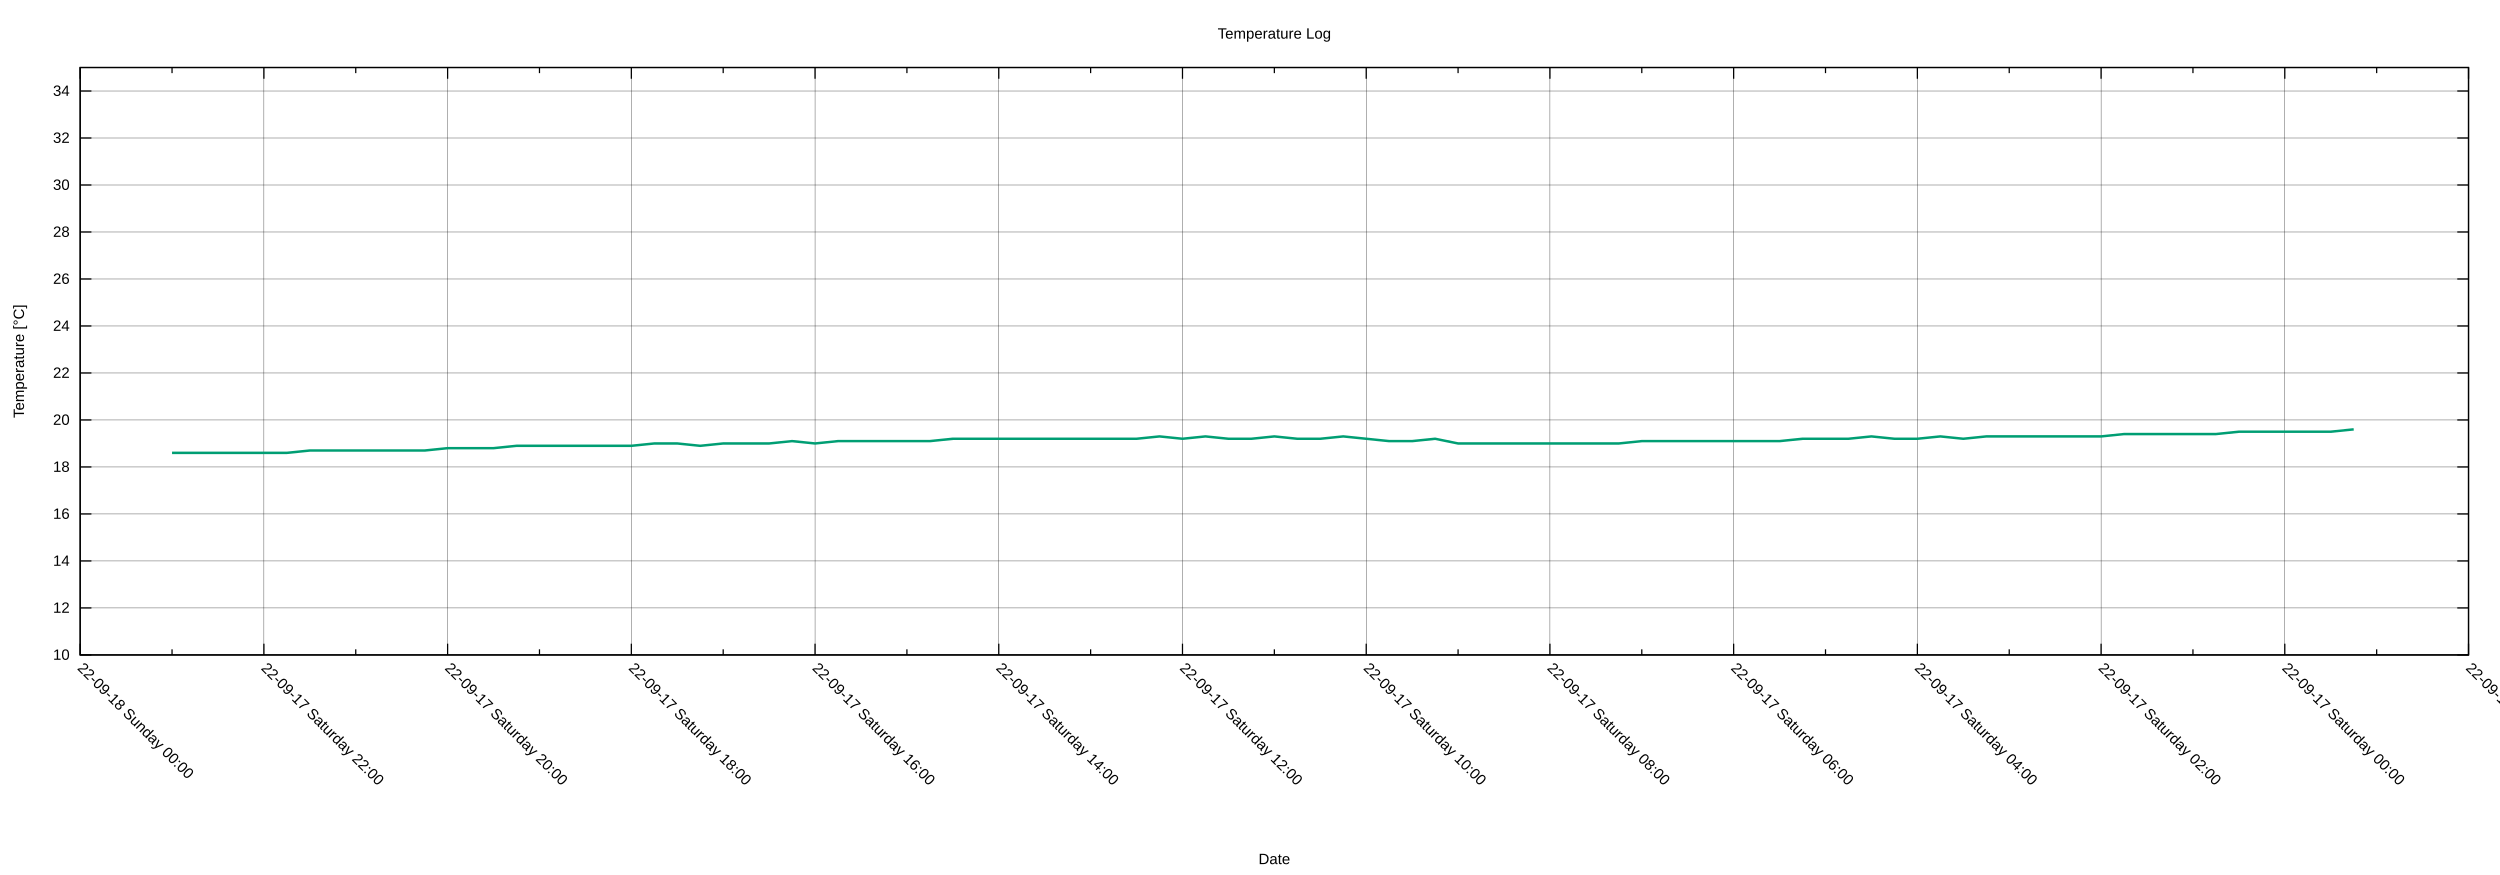
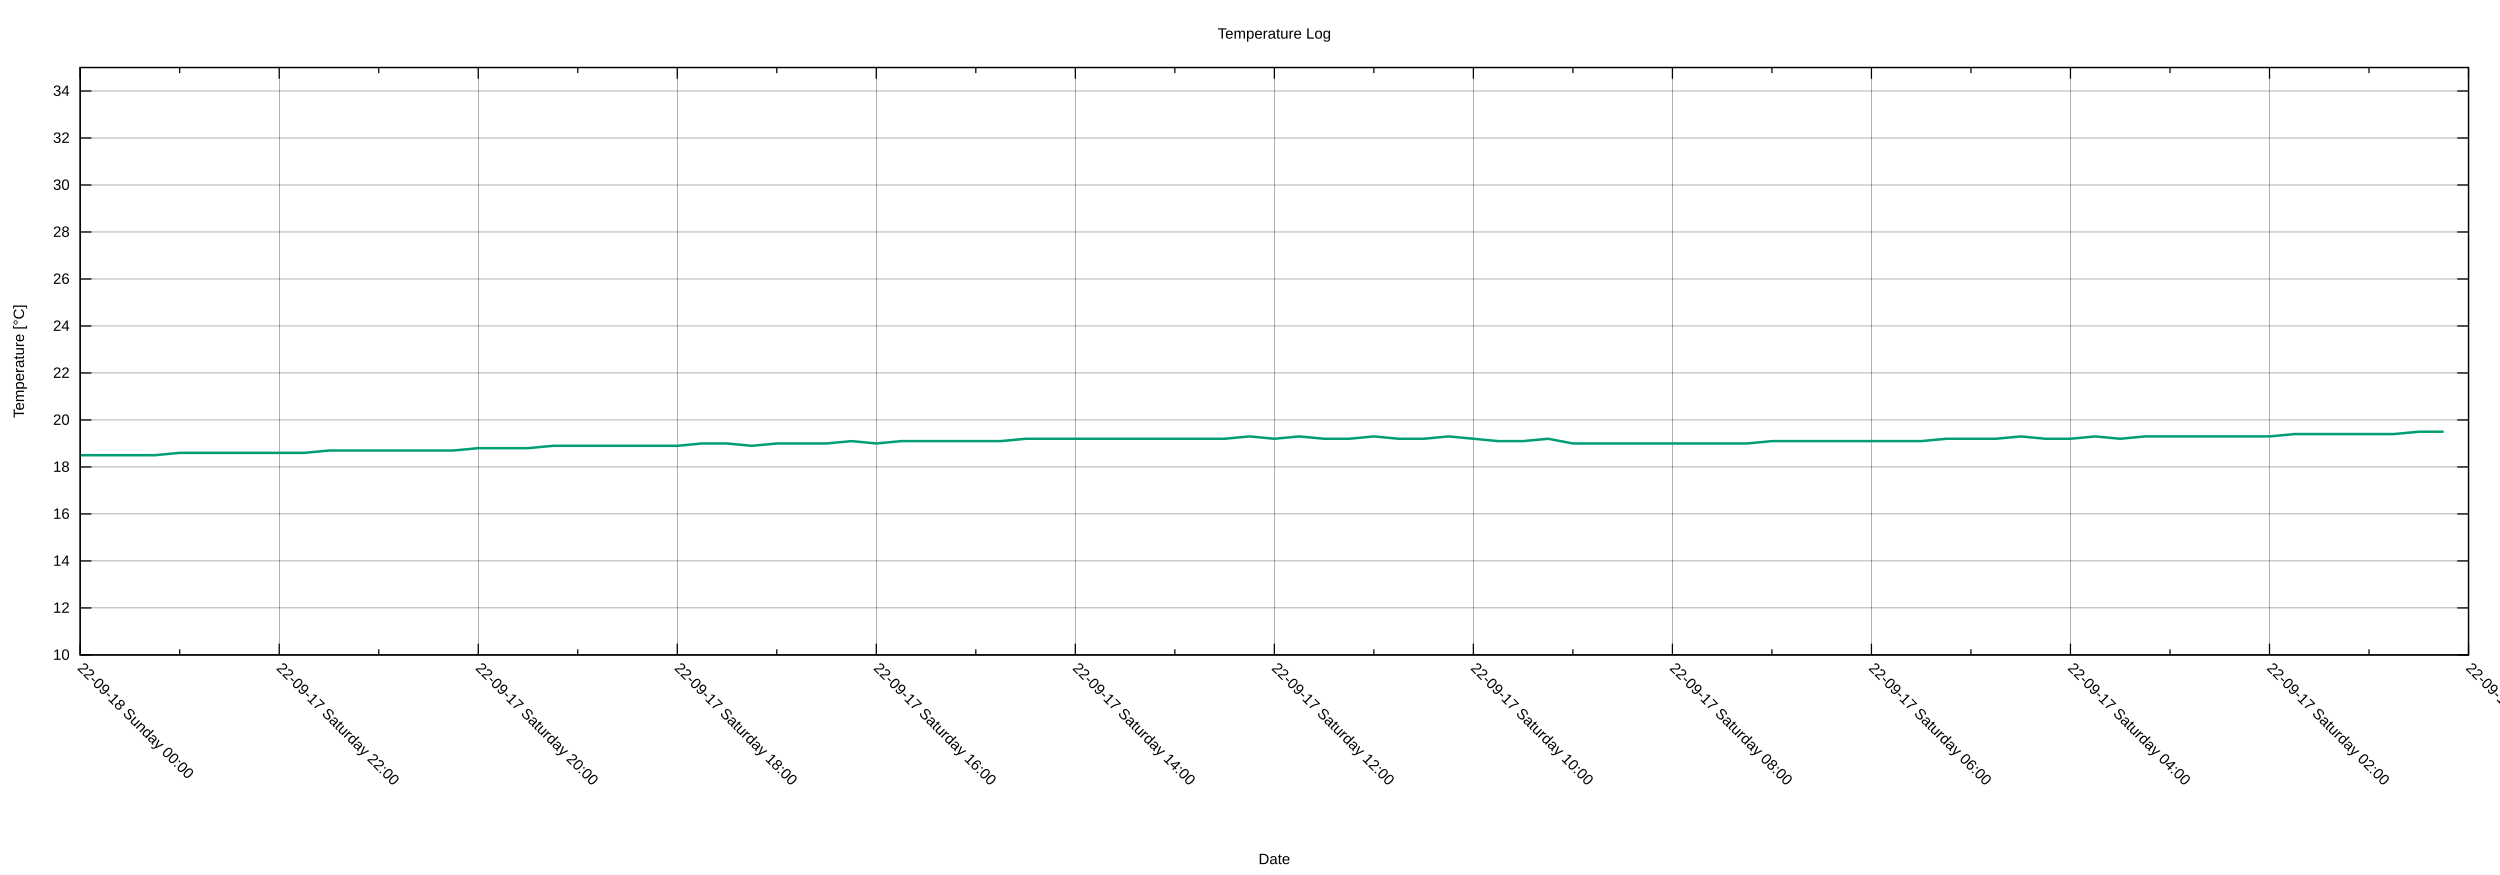
<svg xmlns="http://www.w3.org/2000/svg" xmlns:xlink="http://www.w3.org/1999/xlink" width="2000" height="700" viewBox="0 0 2000 700">
  <g id="gnuplot_canvas">
    <rect x="0" y="0" width="2000" height="700" fill="none" />
    <defs>
      <circle id="gpDot" r="0.5" stroke-width="0.5" stroke="currentColor" />
      <path id="gpPt0" stroke-width="0.222" stroke="currentColor" d="M-1,0 h2 M0,-1 v2" />
      <path id="gpPt1" stroke-width="0.222" stroke="currentColor" d="M-1,-1 L1,1 M1,-1 L-1,1" />
      <path id="gpPt2" stroke-width="0.222" stroke="currentColor" d="M-1,0 L1,0 M0,-1 L0,1 M-1,-1 L1,1 M-1,1 L1,-1" />
      <rect id="gpPt3" stroke-width="0.222" stroke="currentColor" x="-1" y="-1" width="2" height="2" />
      <rect id="gpPt4" stroke-width="0.222" stroke="currentColor" fill="currentColor" x="-1" y="-1" width="2" height="2" />
      <circle id="gpPt5" stroke-width="0.222" stroke="currentColor" cx="0" cy="0" r="1" />
      <use xlink:href="#gpPt5" id="gpPt6" fill="currentColor" stroke="none" />
      <path id="gpPt7" stroke-width="0.222" stroke="currentColor" d="M0,-1.33 L-1.33,0.67 L1.33,0.67 z" />
      <use xlink:href="#gpPt7" id="gpPt8" fill="currentColor" stroke="none" />
      <use xlink:href="#gpPt7" id="gpPt9" stroke="currentColor" transform="rotate(180)" />
      <use xlink:href="#gpPt9" id="gpPt10" fill="currentColor" stroke="none" />
      <use xlink:href="#gpPt3" id="gpPt11" stroke="currentColor" transform="rotate(45)" />
      <use xlink:href="#gpPt11" id="gpPt12" fill="currentColor" stroke="none" />
      <path id="gpPt13" stroke-width="0.222" stroke="currentColor" d="M0,1.330 L1.265,0.411 L0.782,-1.067 L-0.782,-1.076 L-1.265,0.411 z" />
      <use xlink:href="#gpPt13" id="gpPt14" fill="currentColor" stroke="none" />
      <filter id="textbox" filterUnits="objectBoundingBox" x="0" y="0" height="1" width="1">
        <feFlood flood-color="white" flood-opacity="1" result="bgnd" />
        <feComposite in="SourceGraphic" in2="bgnd" operator="atop" />
      </filter>
      <filter id="greybox" filterUnits="objectBoundingBox" x="0" y="0" height="1" width="1">
        <feFlood flood-color="lightgrey" flood-opacity="1" result="grey" />
        <feComposite in="SourceGraphic" in2="grey" operator="atop" />
      </filter>
    </defs>
    <g fill="none" color="white" stroke="currentColor" stroke-width="1.00" stroke-linecap="butt" stroke-linejoin="miter">
</g>
    <g fill="none" color="black" stroke="currentColor" stroke-width="1.00" stroke-linecap="butt" stroke-linejoin="miter">
</g>
    <g fill="none" color="black" stroke="black" stroke-width="0.25" stroke-linecap="butt" stroke-linejoin="miter">
</g>
    <g fill="none" color="black" stroke="currentColor" stroke-width="0.25" stroke-linecap="butt" stroke-linejoin="miter">
      <path stroke="black" class="gridline" d="M64.14,523.95 L1974.82,523.95  " />
    </g>
    <g fill="none" color="black" stroke="black" stroke-width="1.00" stroke-linecap="butt" stroke-linejoin="miter">
</g>
    <g fill="none" color="black" stroke="currentColor" stroke-width="1.00" stroke-linecap="butt" stroke-linejoin="miter">
      <path stroke="black" d="M64.14,523.95 L73.14,523.95 M1974.82,523.95 L1965.82,523.95  " />
      <g transform="translate(55.75,527.85)" stroke="none" fill="black" font-family="Arial" font-size="12.00" text-anchor="end">
        <text>
          <tspan font-family="Arial"> 10</tspan>
        </text>
      </g>
    </g>
    <g fill="none" color="black" stroke="currentColor" stroke-width="1.00" stroke-linecap="butt" stroke-linejoin="miter">
</g>
    <g fill="none" color="black" stroke="black" stroke-width="0.25" stroke-linecap="butt" stroke-linejoin="miter">
</g>
    <g fill="none" color="black" stroke="currentColor" stroke-width="0.25" stroke-linecap="butt" stroke-linejoin="miter">
      <path stroke="black" class="gridline" d="M64.14,486.35 L1974.82,486.35  " />
    </g>
    <g fill="none" color="black" stroke="black" stroke-width="1.00" stroke-linecap="butt" stroke-linejoin="miter">
</g>
    <g fill="none" color="black" stroke="currentColor" stroke-width="1.00" stroke-linecap="butt" stroke-linejoin="miter">
      <path stroke="black" d="M64.14,486.35 L73.14,486.35 M1974.82,486.35 L1965.82,486.35  " />
      <g transform="translate(55.75,490.25)" stroke="none" fill="black" font-family="Arial" font-size="12.00" text-anchor="end">
        <text>
          <tspan font-family="Arial"> 12</tspan>
        </text>
      </g>
    </g>
    <g fill="none" color="black" stroke="currentColor" stroke-width="1.00" stroke-linecap="butt" stroke-linejoin="miter">
</g>
    <g fill="none" color="black" stroke="black" stroke-width="0.25" stroke-linecap="butt" stroke-linejoin="miter">
</g>
    <g fill="none" color="black" stroke="currentColor" stroke-width="0.25" stroke-linecap="butt" stroke-linejoin="miter">
      <path stroke="black" class="gridline" d="M64.14,448.76 L1974.82,448.76  " />
    </g>
    <g fill="none" color="black" stroke="black" stroke-width="1.00" stroke-linecap="butt" stroke-linejoin="miter">
</g>
    <g fill="none" color="black" stroke="currentColor" stroke-width="1.00" stroke-linecap="butt" stroke-linejoin="miter">
      <path stroke="black" d="M64.14,448.76 L73.14,448.76 M1974.82,448.76 L1965.82,448.76  " />
      <g transform="translate(55.75,452.66)" stroke="none" fill="black" font-family="Arial" font-size="12.00" text-anchor="end">
        <text>
          <tspan font-family="Arial"> 14</tspan>
        </text>
      </g>
    </g>
    <g fill="none" color="black" stroke="currentColor" stroke-width="1.00" stroke-linecap="butt" stroke-linejoin="miter">
</g>
    <g fill="none" color="black" stroke="black" stroke-width="0.25" stroke-linecap="butt" stroke-linejoin="miter">
</g>
    <g fill="none" color="black" stroke="currentColor" stroke-width="0.25" stroke-linecap="butt" stroke-linejoin="miter">
      <path stroke="black" class="gridline" d="M64.14,411.16 L1974.82,411.16  " />
    </g>
    <g fill="none" color="black" stroke="black" stroke-width="1.00" stroke-linecap="butt" stroke-linejoin="miter">
</g>
    <g fill="none" color="black" stroke="currentColor" stroke-width="1.00" stroke-linecap="butt" stroke-linejoin="miter">
      <path stroke="black" d="M64.14,411.16 L73.14,411.16 M1974.82,411.16 L1965.82,411.16  " />
      <g transform="translate(55.75,415.06)" stroke="none" fill="black" font-family="Arial" font-size="12.00" text-anchor="end">
        <text>
          <tspan font-family="Arial"> 16</tspan>
        </text>
      </g>
    </g>
    <g fill="none" color="black" stroke="currentColor" stroke-width="1.00" stroke-linecap="butt" stroke-linejoin="miter">
</g>
    <g fill="none" color="black" stroke="black" stroke-width="0.25" stroke-linecap="butt" stroke-linejoin="miter">
</g>
    <g fill="none" color="black" stroke="currentColor" stroke-width="0.25" stroke-linecap="butt" stroke-linejoin="miter">
      <path stroke="black" class="gridline" d="M64.14,373.57 L1974.82,373.57  " />
    </g>
    <g fill="none" color="black" stroke="black" stroke-width="1.00" stroke-linecap="butt" stroke-linejoin="miter">
</g>
    <g fill="none" color="black" stroke="currentColor" stroke-width="1.00" stroke-linecap="butt" stroke-linejoin="miter">
      <path stroke="black" d="M64.14,373.57 L73.14,373.57 M1974.82,373.57 L1965.82,373.57  " />
      <g transform="translate(55.75,377.47)" stroke="none" fill="black" font-family="Arial" font-size="12.00" text-anchor="end">
        <text>
          <tspan font-family="Arial"> 18</tspan>
        </text>
      </g>
    </g>
    <g fill="none" color="black" stroke="currentColor" stroke-width="1.00" stroke-linecap="butt" stroke-linejoin="miter">
</g>
    <g fill="none" color="black" stroke="black" stroke-width="0.25" stroke-linecap="butt" stroke-linejoin="miter">
</g>
    <g fill="none" color="black" stroke="currentColor" stroke-width="0.25" stroke-linecap="butt" stroke-linejoin="miter">
      <path stroke="black" class="gridline" d="M64.14,335.97 L1974.82,335.97  " />
    </g>
    <g fill="none" color="black" stroke="black" stroke-width="1.00" stroke-linecap="butt" stroke-linejoin="miter">
</g>
    <g fill="none" color="black" stroke="currentColor" stroke-width="1.00" stroke-linecap="butt" stroke-linejoin="miter">
      <path stroke="black" d="M64.14,335.97 L73.14,335.97 M1974.82,335.97 L1965.82,335.97  " />
      <g transform="translate(55.75,339.87)" stroke="none" fill="black" font-family="Arial" font-size="12.00" text-anchor="end">
        <text>
          <tspan font-family="Arial"> 20</tspan>
        </text>
      </g>
    </g>
    <g fill="none" color="black" stroke="currentColor" stroke-width="1.00" stroke-linecap="butt" stroke-linejoin="miter">
</g>
    <g fill="none" color="black" stroke="black" stroke-width="0.25" stroke-linecap="butt" stroke-linejoin="miter">
</g>
    <g fill="none" color="black" stroke="currentColor" stroke-width="0.25" stroke-linecap="butt" stroke-linejoin="miter">
      <path stroke="black" class="gridline" d="M64.14,298.38 L1974.82,298.38  " />
    </g>
    <g fill="none" color="black" stroke="black" stroke-width="1.00" stroke-linecap="butt" stroke-linejoin="miter">
</g>
    <g fill="none" color="black" stroke="currentColor" stroke-width="1.00" stroke-linecap="butt" stroke-linejoin="miter">
      <path stroke="black" d="M64.14,298.38 L73.14,298.38 M1974.82,298.38 L1965.82,298.38  " />
      <g transform="translate(55.75,302.28)" stroke="none" fill="black" font-family="Arial" font-size="12.00" text-anchor="end">
        <text>
          <tspan font-family="Arial"> 22</tspan>
        </text>
      </g>
    </g>
    <g fill="none" color="black" stroke="currentColor" stroke-width="1.00" stroke-linecap="butt" stroke-linejoin="miter">
</g>
    <g fill="none" color="black" stroke="black" stroke-width="0.25" stroke-linecap="butt" stroke-linejoin="miter">
</g>
    <g fill="none" color="black" stroke="currentColor" stroke-width="0.25" stroke-linecap="butt" stroke-linejoin="miter">
      <path stroke="black" class="gridline" d="M64.14,260.78 L1974.82,260.78  " />
    </g>
    <g fill="none" color="black" stroke="black" stroke-width="1.00" stroke-linecap="butt" stroke-linejoin="miter">
</g>
    <g fill="none" color="black" stroke="currentColor" stroke-width="1.00" stroke-linecap="butt" stroke-linejoin="miter">
      <path stroke="black" d="M64.14,260.78 L73.14,260.78 M1974.82,260.78 L1965.82,260.78  " />
      <g transform="translate(55.75,264.68)" stroke="none" fill="black" font-family="Arial" font-size="12.00" text-anchor="end">
        <text>
          <tspan font-family="Arial"> 24</tspan>
        </text>
      </g>
    </g>
    <g fill="none" color="black" stroke="currentColor" stroke-width="1.00" stroke-linecap="butt" stroke-linejoin="miter">
</g>
    <g fill="none" color="black" stroke="black" stroke-width="0.25" stroke-linecap="butt" stroke-linejoin="miter">
</g>
    <g fill="none" color="black" stroke="currentColor" stroke-width="0.25" stroke-linecap="butt" stroke-linejoin="miter">
      <path stroke="black" class="gridline" d="M64.14,223.19 L1974.82,223.19  " />
    </g>
    <g fill="none" color="black" stroke="black" stroke-width="1.00" stroke-linecap="butt" stroke-linejoin="miter">
</g>
    <g fill="none" color="black" stroke="currentColor" stroke-width="1.00" stroke-linecap="butt" stroke-linejoin="miter">
      <path stroke="black" d="M64.14,223.19 L73.14,223.19 M1974.82,223.19 L1965.82,223.19  " />
      <g transform="translate(55.75,227.09)" stroke="none" fill="black" font-family="Arial" font-size="12.00" text-anchor="end">
        <text>
          <tspan font-family="Arial"> 26</tspan>
        </text>
      </g>
    </g>
    <g fill="none" color="black" stroke="currentColor" stroke-width="1.00" stroke-linecap="butt" stroke-linejoin="miter">
</g>
    <g fill="none" color="black" stroke="black" stroke-width="0.25" stroke-linecap="butt" stroke-linejoin="miter">
</g>
    <g fill="none" color="black" stroke="currentColor" stroke-width="0.25" stroke-linecap="butt" stroke-linejoin="miter">
      <path stroke="black" class="gridline" d="M64.14,185.59 L1974.82,185.59  " />
    </g>
    <g fill="none" color="black" stroke="black" stroke-width="1.00" stroke-linecap="butt" stroke-linejoin="miter">
</g>
    <g fill="none" color="black" stroke="currentColor" stroke-width="1.00" stroke-linecap="butt" stroke-linejoin="miter">
      <path stroke="black" d="M64.14,185.59 L73.14,185.59 M1974.82,185.59 L1965.82,185.59  " />
      <g transform="translate(55.75,189.49)" stroke="none" fill="black" font-family="Arial" font-size="12.00" text-anchor="end">
        <text>
          <tspan font-family="Arial"> 28</tspan>
        </text>
      </g>
    </g>
    <g fill="none" color="black" stroke="currentColor" stroke-width="1.00" stroke-linecap="butt" stroke-linejoin="miter">
</g>
    <g fill="none" color="black" stroke="black" stroke-width="0.25" stroke-linecap="butt" stroke-linejoin="miter">
</g>
    <g fill="none" color="black" stroke="currentColor" stroke-width="0.25" stroke-linecap="butt" stroke-linejoin="miter">
      <path stroke="black" class="gridline" d="M64.14,148.00 L1974.82,148.00  " />
    </g>
    <g fill="none" color="black" stroke="black" stroke-width="1.00" stroke-linecap="butt" stroke-linejoin="miter">
</g>
    <g fill="none" color="black" stroke="currentColor" stroke-width="1.00" stroke-linecap="butt" stroke-linejoin="miter">
      <path stroke="black" d="M64.14,148.00 L73.14,148.00 M1974.82,148.00 L1965.82,148.00  " />
      <g transform="translate(55.75,151.90)" stroke="none" fill="black" font-family="Arial" font-size="12.00" text-anchor="end">
        <text>
          <tspan font-family="Arial"> 30</tspan>
        </text>
      </g>
    </g>
    <g fill="none" color="black" stroke="currentColor" stroke-width="1.00" stroke-linecap="butt" stroke-linejoin="miter">
</g>
    <g fill="none" color="black" stroke="black" stroke-width="0.25" stroke-linecap="butt" stroke-linejoin="miter">
</g>
    <g fill="none" color="black" stroke="currentColor" stroke-width="0.25" stroke-linecap="butt" stroke-linejoin="miter">
      <path stroke="black" class="gridline" d="M64.14,110.40 L1974.82,110.40  " />
    </g>
    <g fill="none" color="black" stroke="black" stroke-width="1.00" stroke-linecap="butt" stroke-linejoin="miter">
</g>
    <g fill="none" color="black" stroke="currentColor" stroke-width="1.00" stroke-linecap="butt" stroke-linejoin="miter">
      <path stroke="black" d="M64.14,110.40 L73.14,110.40 M1974.82,110.40 L1965.82,110.40  " />
      <g transform="translate(55.75,114.30)" stroke="none" fill="black" font-family="Arial" font-size="12.00" text-anchor="end">
        <text>
          <tspan font-family="Arial"> 32</tspan>
        </text>
      </g>
    </g>
    <g fill="none" color="black" stroke="currentColor" stroke-width="1.00" stroke-linecap="butt" stroke-linejoin="miter">
</g>
    <g fill="none" color="black" stroke="black" stroke-width="0.25" stroke-linecap="butt" stroke-linejoin="miter">
</g>
    <g fill="none" color="black" stroke="currentColor" stroke-width="0.25" stroke-linecap="butt" stroke-linejoin="miter">
      <path stroke="black" class="gridline" d="M64.14,72.81 L1974.82,72.81  " />
    </g>
    <g fill="none" color="black" stroke="black" stroke-width="1.00" stroke-linecap="butt" stroke-linejoin="miter">
</g>
    <g fill="none" color="black" stroke="currentColor" stroke-width="1.00" stroke-linecap="butt" stroke-linejoin="miter">
      <path stroke="black" d="M64.14,72.81 L73.14,72.81 M1974.82,72.81 L1965.82,72.81  " />
      <g transform="translate(55.75,76.71)" stroke="none" fill="black" font-family="Arial" font-size="12.00" text-anchor="end">
        <text>
          <tspan font-family="Arial"> 34</tspan>
        </text>
      </g>
    </g>
    <g fill="none" color="black" stroke="currentColor" stroke-width="1.00" stroke-linecap="butt" stroke-linejoin="miter">
</g>
    <g fill="none" color="black" stroke="black" stroke-width="0.25" stroke-linecap="butt" stroke-linejoin="miter">
</g>
    <g fill="none" color="black" stroke="currentColor" stroke-width="0.25" stroke-linecap="butt" stroke-linejoin="miter">
      <path stroke="black" class="gridline" d="M1974.82,523.95 L1974.82,54.01  " />
    </g>
    <g fill="none" color="black" stroke="black" stroke-width="1.00" stroke-linecap="butt" stroke-linejoin="miter">
</g>
    <g fill="none" color="black" stroke="currentColor" stroke-width="1.00" stroke-linecap="butt" stroke-linejoin="miter">
      <path stroke="black" d="M1974.82,523.95 L1974.82,514.95 M1974.82,54.01 L1974.82,63.01  " />
      <g transform="translate(1972.06,535.10) rotate(45)" stroke="none" fill="black" font-family="Arial" font-size="12.00" text-anchor="start">
        <text>
-           <tspan font-family="Arial">22-09-16 Friday 22:00</tspan>
-         </text>
-       </g>
-     </g>
-     <g fill="none" color="black" stroke="currentColor" stroke-width="1.00" stroke-linecap="butt" stroke-linejoin="miter">
-       <path stroke="black" d="M1901.33,523.95 L1901.33,519.45 M1901.33,54.01 L1901.33,58.51  " />
-     </g>
-     <g fill="none" color="black" stroke="black" stroke-width="0.25" stroke-linecap="butt" stroke-linejoin="miter">
- </g>
-     <g fill="none" color="black" stroke="currentColor" stroke-width="0.25" stroke-linecap="butt" stroke-linejoin="miter">
-       <path stroke="black" class="gridline" d="M1827.84,523.95 L1827.84,54.01  " />
-     </g>
-     <g fill="none" color="black" stroke="black" stroke-width="1.00" stroke-linecap="butt" stroke-linejoin="miter">
- </g>
-     <g fill="none" color="black" stroke="currentColor" stroke-width="1.00" stroke-linecap="butt" stroke-linejoin="miter">
-       <path stroke="black" d="M1827.84,523.95 L1827.84,514.95 M1827.84,54.01 L1827.84,63.01  " />
-       <g transform="translate(1825.08,535.10) rotate(45)" stroke="none" fill="black" font-family="Arial" font-size="12.00" text-anchor="start">
-         <text>
          <tspan font-family="Arial">22-09-17 Saturday 00:00</tspan>
        </text>
      </g>
    </g>
    <g fill="none" color="black" stroke="currentColor" stroke-width="1.00" stroke-linecap="butt" stroke-linejoin="miter">
-       <path stroke="black" d="M1754.36,523.95 L1754.36,519.45 M1754.36,54.01 L1754.36,58.51  " />
-     </g>
-     <g fill="none" color="black" stroke="black" stroke-width="0.25" stroke-linecap="butt" stroke-linejoin="miter">
- </g>
-     <g fill="none" color="black" stroke="currentColor" stroke-width="0.25" stroke-linecap="butt" stroke-linejoin="miter">
-       <path stroke="black" class="gridline" d="M1680.87,523.95 L1680.87,54.01  " />
-     </g>
-     <g fill="none" color="black" stroke="black" stroke-width="1.00" stroke-linecap="butt" stroke-linejoin="miter">
- </g>
-     <g fill="none" color="black" stroke="currentColor" stroke-width="1.00" stroke-linecap="butt" stroke-linejoin="miter">
-       <path stroke="black" d="M1680.87,523.95 L1680.87,514.95 M1680.87,54.01 L1680.87,63.01  " />
-       <g transform="translate(1678.11,535.10) rotate(45)" stroke="none" fill="black" font-family="Arial" font-size="12.00" text-anchor="start">
+       <path stroke="black" d="M1895.21,523.95 L1895.21,519.45 M1895.21,54.01 L1895.21,58.51  " />
+     </g>
+     <g fill="none" color="black" stroke="black" stroke-width="0.25" stroke-linecap="butt" stroke-linejoin="miter">
+ </g>
+     <g fill="none" color="black" stroke="currentColor" stroke-width="0.25" stroke-linecap="butt" stroke-linejoin="miter">
+       <path stroke="black" class="gridline" d="M1815.60,523.95 L1815.60,54.01  " />
+     </g>
+     <g fill="none" color="black" stroke="black" stroke-width="1.00" stroke-linecap="butt" stroke-linejoin="miter">
+ </g>
+     <g fill="none" color="black" stroke="currentColor" stroke-width="1.00" stroke-linecap="butt" stroke-linejoin="miter">
+       <path stroke="black" d="M1815.60,523.95 L1815.60,514.95 M1815.60,54.01 L1815.60,63.01  " />
+       <g transform="translate(1812.84,535.10) rotate(45)" stroke="none" fill="black" font-family="Arial" font-size="12.00" text-anchor="start">
        <text>
          <tspan font-family="Arial">22-09-17 Saturday 02:00</tspan>
        </text>
      </g>
    </g>
    <g fill="none" color="black" stroke="currentColor" stroke-width="1.00" stroke-linecap="butt" stroke-linejoin="miter">
-       <path stroke="black" d="M1607.38,523.95 L1607.38,519.45 M1607.38,54.01 L1607.38,58.51  " />
-     </g>
-     <g fill="none" color="black" stroke="black" stroke-width="0.25" stroke-linecap="butt" stroke-linejoin="miter">
- </g>
-     <g fill="none" color="black" stroke="currentColor" stroke-width="0.25" stroke-linecap="butt" stroke-linejoin="miter">
-       <path stroke="black" class="gridline" d="M1533.89,523.95 L1533.89,54.01  " />
-     </g>
-     <g fill="none" color="black" stroke="black" stroke-width="1.00" stroke-linecap="butt" stroke-linejoin="miter">
- </g>
-     <g fill="none" color="black" stroke="currentColor" stroke-width="1.00" stroke-linecap="butt" stroke-linejoin="miter">
-       <path stroke="black" d="M1533.89,523.95 L1533.89,514.95 M1533.89,54.01 L1533.89,63.01  " />
-       <g transform="translate(1531.13,535.10) rotate(45)" stroke="none" fill="black" font-family="Arial" font-size="12.00" text-anchor="start">
+       <path stroke="black" d="M1735.99,523.95 L1735.99,519.45 M1735.99,54.01 L1735.99,58.51  " />
+     </g>
+     <g fill="none" color="black" stroke="black" stroke-width="0.25" stroke-linecap="butt" stroke-linejoin="miter">
+ </g>
+     <g fill="none" color="black" stroke="currentColor" stroke-width="0.25" stroke-linecap="butt" stroke-linejoin="miter">
+       <path stroke="black" class="gridline" d="M1656.37,523.95 L1656.37,54.01  " />
+     </g>
+     <g fill="none" color="black" stroke="black" stroke-width="1.00" stroke-linecap="butt" stroke-linejoin="miter">
+ </g>
+     <g fill="none" color="black" stroke="currentColor" stroke-width="1.00" stroke-linecap="butt" stroke-linejoin="miter">
+       <path stroke="black" d="M1656.37,523.95 L1656.37,514.95 M1656.37,54.01 L1656.37,63.01  " />
+       <g transform="translate(1653.61,535.10) rotate(45)" stroke="none" fill="black" font-family="Arial" font-size="12.00" text-anchor="start">
        <text>
          <tspan font-family="Arial">22-09-17 Saturday 04:00</tspan>
        </text>
      </g>
    </g>
    <g fill="none" color="black" stroke="currentColor" stroke-width="1.00" stroke-linecap="butt" stroke-linejoin="miter">
-       <path stroke="black" d="M1460.41,523.95 L1460.41,519.45 M1460.41,54.01 L1460.41,58.51  " />
-     </g>
-     <g fill="none" color="black" stroke="black" stroke-width="0.25" stroke-linecap="butt" stroke-linejoin="miter">
- </g>
-     <g fill="none" color="black" stroke="currentColor" stroke-width="0.25" stroke-linecap="butt" stroke-linejoin="miter">
-       <path stroke="black" class="gridline" d="M1386.92,523.95 L1386.92,54.01  " />
-     </g>
-     <g fill="none" color="black" stroke="black" stroke-width="1.00" stroke-linecap="butt" stroke-linejoin="miter">
- </g>
-     <g fill="none" color="black" stroke="currentColor" stroke-width="1.00" stroke-linecap="butt" stroke-linejoin="miter">
-       <path stroke="black" d="M1386.92,523.95 L1386.92,514.95 M1386.92,54.01 L1386.92,63.01  " />
-       <g transform="translate(1384.16,535.10) rotate(45)" stroke="none" fill="black" font-family="Arial" font-size="12.00" text-anchor="start">
+       <path stroke="black" d="M1576.76,523.95 L1576.76,519.45 M1576.76,54.01 L1576.76,58.51  " />
+     </g>
+     <g fill="none" color="black" stroke="black" stroke-width="0.25" stroke-linecap="butt" stroke-linejoin="miter">
+ </g>
+     <g fill="none" color="black" stroke="currentColor" stroke-width="0.25" stroke-linecap="butt" stroke-linejoin="miter">
+       <path stroke="black" class="gridline" d="M1497.15,523.95 L1497.15,54.01  " />
+     </g>
+     <g fill="none" color="black" stroke="black" stroke-width="1.00" stroke-linecap="butt" stroke-linejoin="miter">
+ </g>
+     <g fill="none" color="black" stroke="currentColor" stroke-width="1.00" stroke-linecap="butt" stroke-linejoin="miter">
+       <path stroke="black" d="M1497.15,523.95 L1497.15,514.95 M1497.15,54.01 L1497.15,63.01  " />
+       <g transform="translate(1494.39,535.10) rotate(45)" stroke="none" fill="black" font-family="Arial" font-size="12.00" text-anchor="start">
        <text>
          <tspan font-family="Arial">22-09-17 Saturday 06:00</tspan>
        </text>
      </g>
    </g>
    <g fill="none" color="black" stroke="currentColor" stroke-width="1.00" stroke-linecap="butt" stroke-linejoin="miter">
-       <path stroke="black" d="M1313.43,523.95 L1313.43,519.45 M1313.43,54.01 L1313.43,58.51  " />
-     </g>
-     <g fill="none" color="black" stroke="black" stroke-width="0.25" stroke-linecap="butt" stroke-linejoin="miter">
- </g>
-     <g fill="none" color="black" stroke="currentColor" stroke-width="0.25" stroke-linecap="butt" stroke-linejoin="miter">
-       <path stroke="black" class="gridline" d="M1239.94,523.95 L1239.94,54.01  " />
-     </g>
-     <g fill="none" color="black" stroke="black" stroke-width="1.00" stroke-linecap="butt" stroke-linejoin="miter">
- </g>
-     <g fill="none" color="black" stroke="currentColor" stroke-width="1.00" stroke-linecap="butt" stroke-linejoin="miter">
-       <path stroke="black" d="M1239.94,523.95 L1239.94,514.95 M1239.94,54.01 L1239.94,63.01  " />
-       <g transform="translate(1237.18,535.10) rotate(45)" stroke="none" fill="black" font-family="Arial" font-size="12.00" text-anchor="start">
+       <path stroke="black" d="M1417.54,523.95 L1417.54,519.45 M1417.54,54.01 L1417.54,58.51  " />
+     </g>
+     <g fill="none" color="black" stroke="black" stroke-width="0.25" stroke-linecap="butt" stroke-linejoin="miter">
+ </g>
+     <g fill="none" color="black" stroke="currentColor" stroke-width="0.25" stroke-linecap="butt" stroke-linejoin="miter">
+       <path stroke="black" class="gridline" d="M1337.93,523.95 L1337.93,54.01  " />
+     </g>
+     <g fill="none" color="black" stroke="black" stroke-width="1.00" stroke-linecap="butt" stroke-linejoin="miter">
+ </g>
+     <g fill="none" color="black" stroke="currentColor" stroke-width="1.00" stroke-linecap="butt" stroke-linejoin="miter">
+       <path stroke="black" d="M1337.93,523.95 L1337.93,514.95 M1337.93,54.01 L1337.93,63.01  " />
+       <g transform="translate(1335.17,535.10) rotate(45)" stroke="none" fill="black" font-family="Arial" font-size="12.00" text-anchor="start">
        <text>
          <tspan font-family="Arial">22-09-17 Saturday 08:00</tspan>
        </text>
      </g>
    </g>
    <g fill="none" color="black" stroke="currentColor" stroke-width="1.00" stroke-linecap="butt" stroke-linejoin="miter">
-       <path stroke="black" d="M1166.46,523.95 L1166.46,519.45 M1166.46,54.01 L1166.46,58.51  " />
-     </g>
-     <g fill="none" color="black" stroke="black" stroke-width="0.25" stroke-linecap="butt" stroke-linejoin="miter">
- </g>
-     <g fill="none" color="black" stroke="currentColor" stroke-width="0.25" stroke-linecap="butt" stroke-linejoin="miter">
-       <path stroke="black" class="gridline" d="M1092.97,523.95 L1092.97,54.01  " />
-     </g>
-     <g fill="none" color="black" stroke="black" stroke-width="1.00" stroke-linecap="butt" stroke-linejoin="miter">
- </g>
-     <g fill="none" color="black" stroke="currentColor" stroke-width="1.00" stroke-linecap="butt" stroke-linejoin="miter">
-       <path stroke="black" d="M1092.97,523.95 L1092.97,514.95 M1092.97,54.01 L1092.97,63.01  " />
-       <g transform="translate(1090.21,535.10) rotate(45)" stroke="none" fill="black" font-family="Arial" font-size="12.00" text-anchor="start">
+       <path stroke="black" d="M1258.32,523.95 L1258.32,519.45 M1258.32,54.01 L1258.32,58.51  " />
+     </g>
+     <g fill="none" color="black" stroke="black" stroke-width="0.25" stroke-linecap="butt" stroke-linejoin="miter">
+ </g>
+     <g fill="none" color="black" stroke="currentColor" stroke-width="0.25" stroke-linecap="butt" stroke-linejoin="miter">
+       <path stroke="black" class="gridline" d="M1178.70,523.95 L1178.70,54.01  " />
+     </g>
+     <g fill="none" color="black" stroke="black" stroke-width="1.00" stroke-linecap="butt" stroke-linejoin="miter">
+ </g>
+     <g fill="none" color="black" stroke="currentColor" stroke-width="1.00" stroke-linecap="butt" stroke-linejoin="miter">
+       <path stroke="black" d="M1178.70,523.95 L1178.70,514.95 M1178.70,54.01 L1178.70,63.01  " />
+       <g transform="translate(1175.94,535.10) rotate(45)" stroke="none" fill="black" font-family="Arial" font-size="12.00" text-anchor="start">
        <text>
          <tspan font-family="Arial">22-09-17 Saturday 10:00</tspan>
        </text>
      </g>
    </g>
    <g fill="none" color="black" stroke="currentColor" stroke-width="1.00" stroke-linecap="butt" stroke-linejoin="miter">
-       <path stroke="black" d="M1019.48,523.95 L1019.48,519.45 M1019.48,54.01 L1019.48,58.51  " />
-     </g>
-     <g fill="none" color="black" stroke="black" stroke-width="0.25" stroke-linecap="butt" stroke-linejoin="miter">
- </g>
-     <g fill="none" color="black" stroke="currentColor" stroke-width="0.25" stroke-linecap="butt" stroke-linejoin="miter">
-       <path stroke="black" class="gridline" d="M945.99,523.95 L945.99,54.01  " />
-     </g>
-     <g fill="none" color="black" stroke="black" stroke-width="1.00" stroke-linecap="butt" stroke-linejoin="miter">
- </g>
-     <g fill="none" color="black" stroke="currentColor" stroke-width="1.00" stroke-linecap="butt" stroke-linejoin="miter">
-       <path stroke="black" d="M945.99,523.95 L945.99,514.95 M945.99,54.01 L945.99,63.01  " />
-       <g transform="translate(943.23,535.10) rotate(45)" stroke="none" fill="black" font-family="Arial" font-size="12.00" text-anchor="start">
+       <path stroke="black" d="M1099.09,523.95 L1099.09,519.45 M1099.09,54.01 L1099.09,58.51  " />
+     </g>
+     <g fill="none" color="black" stroke="black" stroke-width="0.25" stroke-linecap="butt" stroke-linejoin="miter">
+ </g>
+     <g fill="none" color="black" stroke="currentColor" stroke-width="0.25" stroke-linecap="butt" stroke-linejoin="miter">
+       <path stroke="black" class="gridline" d="M1019.48,523.95 L1019.48,54.01  " />
+     </g>
+     <g fill="none" color="black" stroke="black" stroke-width="1.00" stroke-linecap="butt" stroke-linejoin="miter">
+ </g>
+     <g fill="none" color="black" stroke="currentColor" stroke-width="1.00" stroke-linecap="butt" stroke-linejoin="miter">
+       <path stroke="black" d="M1019.48,523.95 L1019.48,514.95 M1019.48,54.01 L1019.48,63.01  " />
+       <g transform="translate(1016.72,535.10) rotate(45)" stroke="none" fill="black" font-family="Arial" font-size="12.00" text-anchor="start">
        <text>
          <tspan font-family="Arial">22-09-17 Saturday 12:00</tspan>
        </text>
      </g>
    </g>
    <g fill="none" color="black" stroke="currentColor" stroke-width="1.00" stroke-linecap="butt" stroke-linejoin="miter">
-       <path stroke="black" d="M872.50,523.95 L872.50,519.45 M872.50,54.01 L872.50,58.51  " />
-     </g>
-     <g fill="none" color="black" stroke="black" stroke-width="0.25" stroke-linecap="butt" stroke-linejoin="miter">
- </g>
-     <g fill="none" color="black" stroke="currentColor" stroke-width="0.25" stroke-linecap="butt" stroke-linejoin="miter">
-       <path stroke="black" class="gridline" d="M799.02,523.95 L799.02,54.01  " />
-     </g>
-     <g fill="none" color="black" stroke="black" stroke-width="1.00" stroke-linecap="butt" stroke-linejoin="miter">
- </g>
-     <g fill="none" color="black" stroke="currentColor" stroke-width="1.00" stroke-linecap="butt" stroke-linejoin="miter">
-       <path stroke="black" d="M799.02,523.95 L799.02,514.95 M799.02,54.01 L799.02,63.01  " />
-       <g transform="translate(796.26,535.10) rotate(45)" stroke="none" fill="black" font-family="Arial" font-size="12.00" text-anchor="start">
+       <path stroke="black" d="M939.87,523.95 L939.87,519.45 M939.87,54.01 L939.87,58.51  " />
+     </g>
+     <g fill="none" color="black" stroke="black" stroke-width="0.25" stroke-linecap="butt" stroke-linejoin="miter">
+ </g>
+     <g fill="none" color="black" stroke="currentColor" stroke-width="0.25" stroke-linecap="butt" stroke-linejoin="miter">
+       <path stroke="black" class="gridline" d="M860.26,523.95 L860.26,54.01  " />
+     </g>
+     <g fill="none" color="black" stroke="black" stroke-width="1.00" stroke-linecap="butt" stroke-linejoin="miter">
+ </g>
+     <g fill="none" color="black" stroke="currentColor" stroke-width="1.00" stroke-linecap="butt" stroke-linejoin="miter">
+       <path stroke="black" d="M860.26,523.95 L860.26,514.95 M860.26,54.01 L860.26,63.01  " />
+       <g transform="translate(857.50,535.10) rotate(45)" stroke="none" fill="black" font-family="Arial" font-size="12.00" text-anchor="start">
        <text>
          <tspan font-family="Arial">22-09-17 Saturday 14:00</tspan>
        </text>
      </g>
    </g>
    <g fill="none" color="black" stroke="currentColor" stroke-width="1.00" stroke-linecap="butt" stroke-linejoin="miter">
-       <path stroke="black" d="M725.53,523.95 L725.53,519.45 M725.53,54.01 L725.53,58.51  " />
-     </g>
-     <g fill="none" color="black" stroke="black" stroke-width="0.25" stroke-linecap="butt" stroke-linejoin="miter">
- </g>
-     <g fill="none" color="black" stroke="currentColor" stroke-width="0.25" stroke-linecap="butt" stroke-linejoin="miter">
-       <path stroke="black" class="gridline" d="M652.04,523.95 L652.04,54.01  " />
-     </g>
-     <g fill="none" color="black" stroke="black" stroke-width="1.00" stroke-linecap="butt" stroke-linejoin="miter">
- </g>
-     <g fill="none" color="black" stroke="currentColor" stroke-width="1.00" stroke-linecap="butt" stroke-linejoin="miter">
-       <path stroke="black" d="M652.04,523.95 L652.04,514.95 M652.04,54.01 L652.04,63.01  " />
-       <g transform="translate(649.28,535.10) rotate(45)" stroke="none" fill="black" font-family="Arial" font-size="12.00" text-anchor="start">
+       <path stroke="black" d="M780.65,523.95 L780.65,519.45 M780.65,54.01 L780.65,58.51  " />
+     </g>
+     <g fill="none" color="black" stroke="black" stroke-width="0.25" stroke-linecap="butt" stroke-linejoin="miter">
+ </g>
+     <g fill="none" color="black" stroke="currentColor" stroke-width="0.25" stroke-linecap="butt" stroke-linejoin="miter">
+       <path stroke="black" class="gridline" d="M701.03,523.95 L701.03,54.01  " />
+     </g>
+     <g fill="none" color="black" stroke="black" stroke-width="1.00" stroke-linecap="butt" stroke-linejoin="miter">
+ </g>
+     <g fill="none" color="black" stroke="currentColor" stroke-width="1.00" stroke-linecap="butt" stroke-linejoin="miter">
+       <path stroke="black" d="M701.03,523.95 L701.03,514.95 M701.03,54.01 L701.03,63.01  " />
+       <g transform="translate(698.27,535.10) rotate(45)" stroke="none" fill="black" font-family="Arial" font-size="12.00" text-anchor="start">
        <text>
          <tspan font-family="Arial">22-09-17 Saturday 16:00</tspan>
        </text>
      </g>
    </g>
    <g fill="none" color="black" stroke="currentColor" stroke-width="1.00" stroke-linecap="butt" stroke-linejoin="miter">
-       <path stroke="black" d="M578.55,523.95 L578.55,519.45 M578.55,54.01 L578.55,58.51  " />
-     </g>
-     <g fill="none" color="black" stroke="black" stroke-width="0.25" stroke-linecap="butt" stroke-linejoin="miter">
- </g>
-     <g fill="none" color="black" stroke="currentColor" stroke-width="0.25" stroke-linecap="butt" stroke-linejoin="miter">
-       <path stroke="black" class="gridline" d="M505.07,523.95 L505.07,54.01  " />
-     </g>
-     <g fill="none" color="black" stroke="black" stroke-width="1.00" stroke-linecap="butt" stroke-linejoin="miter">
- </g>
-     <g fill="none" color="black" stroke="currentColor" stroke-width="1.00" stroke-linecap="butt" stroke-linejoin="miter">
-       <path stroke="black" d="M505.07,523.95 L505.07,514.95 M505.07,54.01 L505.07,63.01  " />
-       <g transform="translate(502.31,535.10) rotate(45)" stroke="none" fill="black" font-family="Arial" font-size="12.00" text-anchor="start">
+       <path stroke="black" d="M621.42,523.95 L621.42,519.45 M621.42,54.01 L621.42,58.51  " />
+     </g>
+     <g fill="none" color="black" stroke="black" stroke-width="0.25" stroke-linecap="butt" stroke-linejoin="miter">
+ </g>
+     <g fill="none" color="black" stroke="currentColor" stroke-width="0.25" stroke-linecap="butt" stroke-linejoin="miter">
+       <path stroke="black" class="gridline" d="M541.81,523.95 L541.81,54.01  " />
+     </g>
+     <g fill="none" color="black" stroke="black" stroke-width="1.00" stroke-linecap="butt" stroke-linejoin="miter">
+ </g>
+     <g fill="none" color="black" stroke="currentColor" stroke-width="1.00" stroke-linecap="butt" stroke-linejoin="miter">
+       <path stroke="black" d="M541.81,523.95 L541.81,514.95 M541.81,54.01 L541.81,63.01  " />
+       <g transform="translate(539.05,535.10) rotate(45)" stroke="none" fill="black" font-family="Arial" font-size="12.00" text-anchor="start">
        <text>
          <tspan font-family="Arial">22-09-17 Saturday 18:00</tspan>
        </text>
      </g>
    </g>
    <g fill="none" color="black" stroke="currentColor" stroke-width="1.00" stroke-linecap="butt" stroke-linejoin="miter">
-       <path stroke="black" d="M431.58,523.95 L431.58,519.45 M431.58,54.01 L431.58,58.51  " />
-     </g>
-     <g fill="none" color="black" stroke="black" stroke-width="0.25" stroke-linecap="butt" stroke-linejoin="miter">
- </g>
-     <g fill="none" color="black" stroke="currentColor" stroke-width="0.25" stroke-linecap="butt" stroke-linejoin="miter">
-       <path stroke="black" class="gridline" d="M358.09,523.95 L358.09,54.01  " />
-     </g>
-     <g fill="none" color="black" stroke="black" stroke-width="1.00" stroke-linecap="butt" stroke-linejoin="miter">
- </g>
-     <g fill="none" color="black" stroke="currentColor" stroke-width="1.00" stroke-linecap="butt" stroke-linejoin="miter">
-       <path stroke="black" d="M358.09,523.95 L358.09,514.95 M358.09,54.01 L358.09,63.01  " />
-       <g transform="translate(355.33,535.10) rotate(45)" stroke="none" fill="black" font-family="Arial" font-size="12.00" text-anchor="start">
+       <path stroke="black" d="M462.20,523.95 L462.20,519.45 M462.20,54.01 L462.20,58.51  " />
+     </g>
+     <g fill="none" color="black" stroke="black" stroke-width="0.25" stroke-linecap="butt" stroke-linejoin="miter">
+ </g>
+     <g fill="none" color="black" stroke="currentColor" stroke-width="0.25" stroke-linecap="butt" stroke-linejoin="miter">
+       <path stroke="black" class="gridline" d="M382.59,523.95 L382.59,54.01  " />
+     </g>
+     <g fill="none" color="black" stroke="black" stroke-width="1.00" stroke-linecap="butt" stroke-linejoin="miter">
+ </g>
+     <g fill="none" color="black" stroke="currentColor" stroke-width="1.00" stroke-linecap="butt" stroke-linejoin="miter">
+       <path stroke="black" d="M382.59,523.95 L382.59,514.95 M382.59,54.01 L382.59,63.01  " />
+       <g transform="translate(379.83,535.10) rotate(45)" stroke="none" fill="black" font-family="Arial" font-size="12.00" text-anchor="start">
        <text>
          <tspan font-family="Arial">22-09-17 Saturday 20:00</tspan>
        </text>
      </g>
    </g>
    <g fill="none" color="black" stroke="currentColor" stroke-width="1.00" stroke-linecap="butt" stroke-linejoin="miter">
-       <path stroke="black" d="M284.60,523.95 L284.60,519.45 M284.60,54.01 L284.60,58.51  " />
-     </g>
-     <g fill="none" color="black" stroke="black" stroke-width="0.25" stroke-linecap="butt" stroke-linejoin="miter">
- </g>
-     <g fill="none" color="black" stroke="currentColor" stroke-width="0.25" stroke-linecap="butt" stroke-linejoin="miter">
-       <path stroke="black" class="gridline" d="M211.12,523.95 L211.12,54.01  " />
-     </g>
-     <g fill="none" color="black" stroke="black" stroke-width="1.00" stroke-linecap="butt" stroke-linejoin="miter">
- </g>
-     <g fill="none" color="black" stroke="currentColor" stroke-width="1.00" stroke-linecap="butt" stroke-linejoin="miter">
-       <path stroke="black" d="M211.12,523.95 L211.12,514.95 M211.12,54.01 L211.12,63.01  " />
-       <g transform="translate(208.36,535.10) rotate(45)" stroke="none" fill="black" font-family="Arial" font-size="12.00" text-anchor="start">
+       <path stroke="black" d="M302.98,523.95 L302.98,519.45 M302.98,54.01 L302.98,58.51  " />
+     </g>
+     <g fill="none" color="black" stroke="black" stroke-width="0.25" stroke-linecap="butt" stroke-linejoin="miter">
+ </g>
+     <g fill="none" color="black" stroke="currentColor" stroke-width="0.25" stroke-linecap="butt" stroke-linejoin="miter">
+       <path stroke="black" class="gridline" d="M223.36,523.95 L223.36,54.01  " />
+     </g>
+     <g fill="none" color="black" stroke="black" stroke-width="1.00" stroke-linecap="butt" stroke-linejoin="miter">
+ </g>
+     <g fill="none" color="black" stroke="currentColor" stroke-width="1.00" stroke-linecap="butt" stroke-linejoin="miter">
+       <path stroke="black" d="M223.36,523.95 L223.36,514.95 M223.36,54.01 L223.36,63.01  " />
+       <g transform="translate(220.60,535.10) rotate(45)" stroke="none" fill="black" font-family="Arial" font-size="12.00" text-anchor="start">
        <text>
          <tspan font-family="Arial">22-09-17 Saturday 22:00</tspan>
        </text>
      </g>
    </g>
    <g fill="none" color="black" stroke="currentColor" stroke-width="1.00" stroke-linecap="butt" stroke-linejoin="miter">
-       <path stroke="black" d="M137.63,523.95 L137.63,519.45 M137.63,54.01 L137.63,58.51  " />
+       <path stroke="black" d="M143.75,523.95 L143.75,519.45 M143.75,54.01 L143.75,58.51  " />
    </g>
    <g fill="none" color="black" stroke="black" stroke-width="0.25" stroke-linecap="butt" stroke-linejoin="miter">
</g>
    <g fill="none" color="black" stroke="currentColor" stroke-width="0.25" stroke-linecap="butt" stroke-linejoin="miter">
      <path stroke="black" class="gridline" d="M64.14,523.95 L64.14,54.01  " />
    </g>
    <g fill="none" color="black" stroke="black" stroke-width="1.00" stroke-linecap="butt" stroke-linejoin="miter">
</g>
    <g fill="none" color="black" stroke="currentColor" stroke-width="1.00" stroke-linecap="butt" stroke-linejoin="miter">
      <path stroke="black" d="M64.14,523.95 L64.14,514.95 M64.14,54.01 L64.14,63.01  " />
      <g transform="translate(61.38,535.10) rotate(45)" stroke="none" fill="black" font-family="Arial" font-size="12.00" text-anchor="start">
        <text>
          <tspan font-family="Arial">22-09-18 Sunday 00:00</tspan>
        </text>
      </g>
    </g>
    <g fill="none" color="black" stroke="currentColor" stroke-width="1.00" stroke-linecap="butt" stroke-linejoin="miter">
</g>
    <g fill="none" color="black" stroke="currentColor" stroke-width="1.00" stroke-linecap="butt" stroke-linejoin="miter">
      <path stroke="black" d="M64.14,54.01 L64.14,523.95 L1974.82,523.95 L1974.82,54.01 L64.14,54.01 Z  " />
    </g>
    <g fill="none" color="black" stroke="currentColor" stroke-width="1.00" stroke-linecap="butt" stroke-linejoin="miter">
      <g transform="translate(19.18,288.98) rotate(270)" stroke="none" fill="black" font-family="Arial" font-size="12.00" text-anchor="middle">
        <text>
          <tspan font-family="Arial">Temperature [°C]</tspan>
        </text>
      </g>
    </g>
    <g fill="none" color="black" stroke="currentColor" stroke-width="1.00" stroke-linecap="butt" stroke-linejoin="miter">
      <g transform="translate(1019.48,691.30)" stroke="none" fill="black" font-family="Arial" font-size="12.00" text-anchor="middle">
        <text>
          <tspan font-family="Arial">Date</tspan>
        </text>
      </g>
    </g>
    <g fill="none" color="black" stroke="currentColor" stroke-width="1.00" stroke-linecap="butt" stroke-linejoin="miter">
</g>
    <g id="gnuplot_plot_1">
      <g fill="none" color="white" stroke="currentColor" stroke-width="2.00" stroke-linecap="butt" stroke-linejoin="miter">
</g>
      <g fill="none" color="black" stroke="currentColor" stroke-width="2.00" stroke-linecap="butt" stroke-linejoin="miter">
-         <path stroke="rgb(  0, 158, 115)" d="M137.63,362.29 L156.00,362.29 L174.37,362.29 L192.74,362.29 L211.12,362.29 L229.49,362.29 L247.86,360.41 L266.23,360.41   L284.60,360.41 L302.98,360.41 L321.35,360.41 L339.72,360.41 L358.09,358.53 L376.46,358.53 L394.83,358.53 L413.21,356.65   L431.58,356.65 L449.95,356.65 L468.32,356.65 L486.69,356.65 L505.07,356.65 L523.44,354.77 L541.81,354.77 L560.18,356.65   L578.55,354.77 L596.93,354.77 L615.30,354.77 L633.67,352.89 L652.04,354.77 L670.41,352.89 L688.79,352.89 L707.16,352.89   L725.53,352.89 L743.90,352.89 L762.27,351.01 L780.65,351.01 L799.02,351.01 L817.39,351.01 L835.76,351.01 L854.13,351.01   L872.50,351.01 L890.88,351.01 L909.25,351.01 L927.62,349.13 L945.99,351.01 L964.36,349.13 L982.74,351.01 L1001.11,351.01   L1019.48,349.13 L1037.85,351.01 L1056.22,351.01 L1074.60,349.13 L1092.97,351.01 L1111.34,352.89 L1129.71,352.89 L1148.08,351.01   L1166.46,354.77 L1184.83,354.77 L1203.20,354.77 L1221.57,354.77 L1239.94,354.77 L1258.32,354.77 L1276.69,354.77 L1295.06,354.77   L1313.43,352.89 L1331.80,352.89 L1350.17,352.89 L1368.55,352.89 L1386.92,352.89 L1405.29,352.89 L1423.66,352.89 L1442.03,351.01   L1460.41,351.01 L1478.78,351.01 L1497.15,349.13 L1515.52,351.01 L1533.89,351.01 L1552.27,349.13 L1570.64,351.01 L1589.01,349.13   L1607.38,349.13 L1625.75,349.13 L1644.13,349.13 L1662.50,349.13 L1680.87,349.13 L1699.24,347.25 L1717.61,347.25 L1735.99,347.25   L1754.36,347.25 L1772.73,347.25 L1791.10,345.37 L1809.47,345.37 L1827.84,345.37 L1846.22,345.37 L1864.59,345.37 L1882.96,343.49    " />
+         <path stroke="rgb(  0, 158, 115)" d="M64.14,364.17 L84.04,364.17 L103.95,364.17 L123.85,364.17 L143.75,362.29 L163.65,362.29 L183.56,362.29 L203.46,362.29   L223.36,362.29 L243.27,362.29 L263.17,360.41 L283.07,360.41 L302.98,360.41 L322.88,360.41 L342.78,360.41 L362.68,360.41   L382.59,358.53 L402.49,358.53 L422.39,358.53 L442.30,356.65 L462.20,356.65 L482.10,356.65 L502.00,356.65 L521.91,356.65   L541.81,356.65 L561.71,354.77 L581.62,354.77 L601.52,356.65 L621.42,354.77 L641.32,354.77 L661.23,354.77 L681.13,352.89   L701.03,354.77 L720.94,352.89 L740.84,352.89 L760.74,352.89 L780.65,352.89 L800.55,352.89 L820.45,351.01 L840.35,351.01   L860.26,351.01 L880.16,351.01 L900.06,351.01 L919.97,351.01 L939.87,351.01 L959.77,351.01 L979.67,351.01 L999.58,349.13   L1019.48,351.01 L1039.38,349.13 L1059.29,351.01 L1079.19,351.01 L1099.09,349.13 L1118.99,351.01 L1138.90,351.01 L1158.80,349.13   L1178.70,351.01 L1198.61,352.89 L1218.51,352.89 L1238.41,351.01 L1258.32,354.77 L1278.22,354.77 L1298.12,354.77 L1318.02,354.77   L1337.93,354.77 L1357.83,354.77 L1377.73,354.77 L1397.64,354.77 L1417.54,352.89 L1437.44,352.89 L1457.34,352.89 L1477.25,352.89   L1497.15,352.89 L1517.05,352.89 L1536.96,352.89 L1556.86,351.01 L1576.76,351.01 L1596.66,351.01 L1616.57,349.13 L1636.47,351.01   L1656.37,351.01 L1676.28,349.13 L1696.18,351.01 L1716.08,349.13 L1735.99,349.13 L1755.89,349.13 L1775.79,349.13 L1795.69,349.13   L1815.60,349.13 L1835.50,347.25 L1855.40,347.25 L1875.31,347.25 L1895.21,347.25 L1915.11,347.25 L1935.01,345.37 L1954.92,345.37    " />
      </g>
    </g>
    <g fill="none" color="black" stroke="currentColor" stroke-width="2.00" stroke-linecap="butt" stroke-linejoin="miter">
</g>
    <g fill="none" color="black" stroke="black" stroke-width="1.00" stroke-linecap="butt" stroke-linejoin="miter">
</g>
    <g fill="none" color="black" stroke="currentColor" stroke-width="1.00" stroke-linecap="butt" stroke-linejoin="miter">
      <path stroke="black" d="M64.14,54.01 L64.14,523.95 L1974.82,523.95 L1974.82,54.01 L64.14,54.01 Z  " />
    </g>
    <g fill="none" color="black" stroke="currentColor" stroke-width="1.00" stroke-linecap="butt" stroke-linejoin="miter">
      <g transform="translate(1019.48,30.91)" stroke="none" fill="black" font-family="Arial" font-size="12.00" text-anchor="middle">
        <text>
          <tspan font-family="Arial">Temperature Log</tspan>
        </text>
      </g>
    </g>
    <g fill="none" color="black" stroke="currentColor" stroke-width="1.00" stroke-linecap="butt" stroke-linejoin="miter">
</g>
  </g>
</svg>
